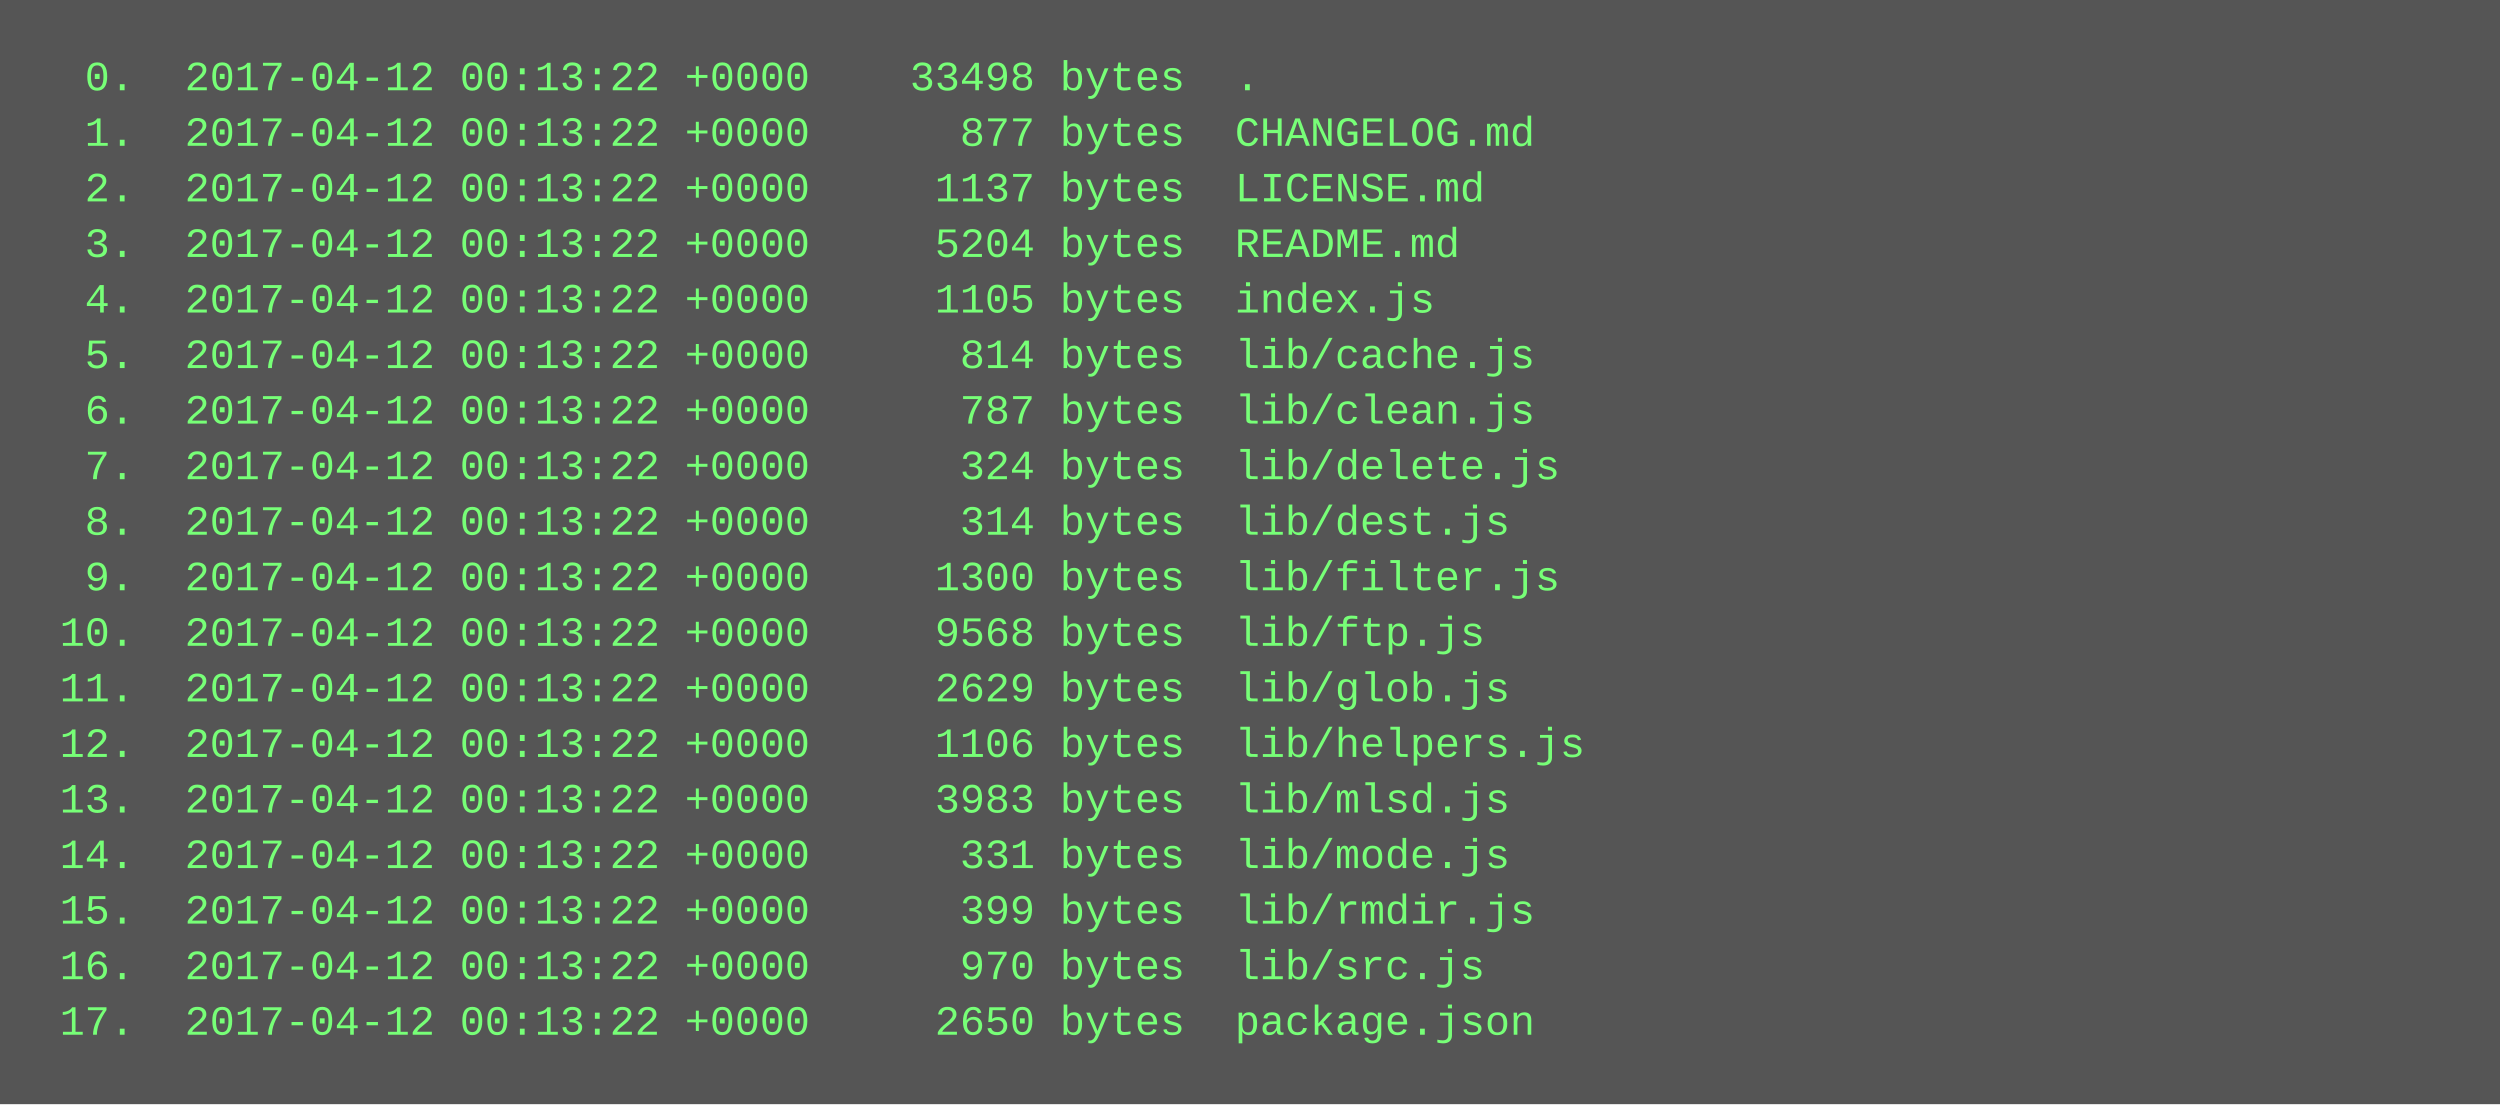
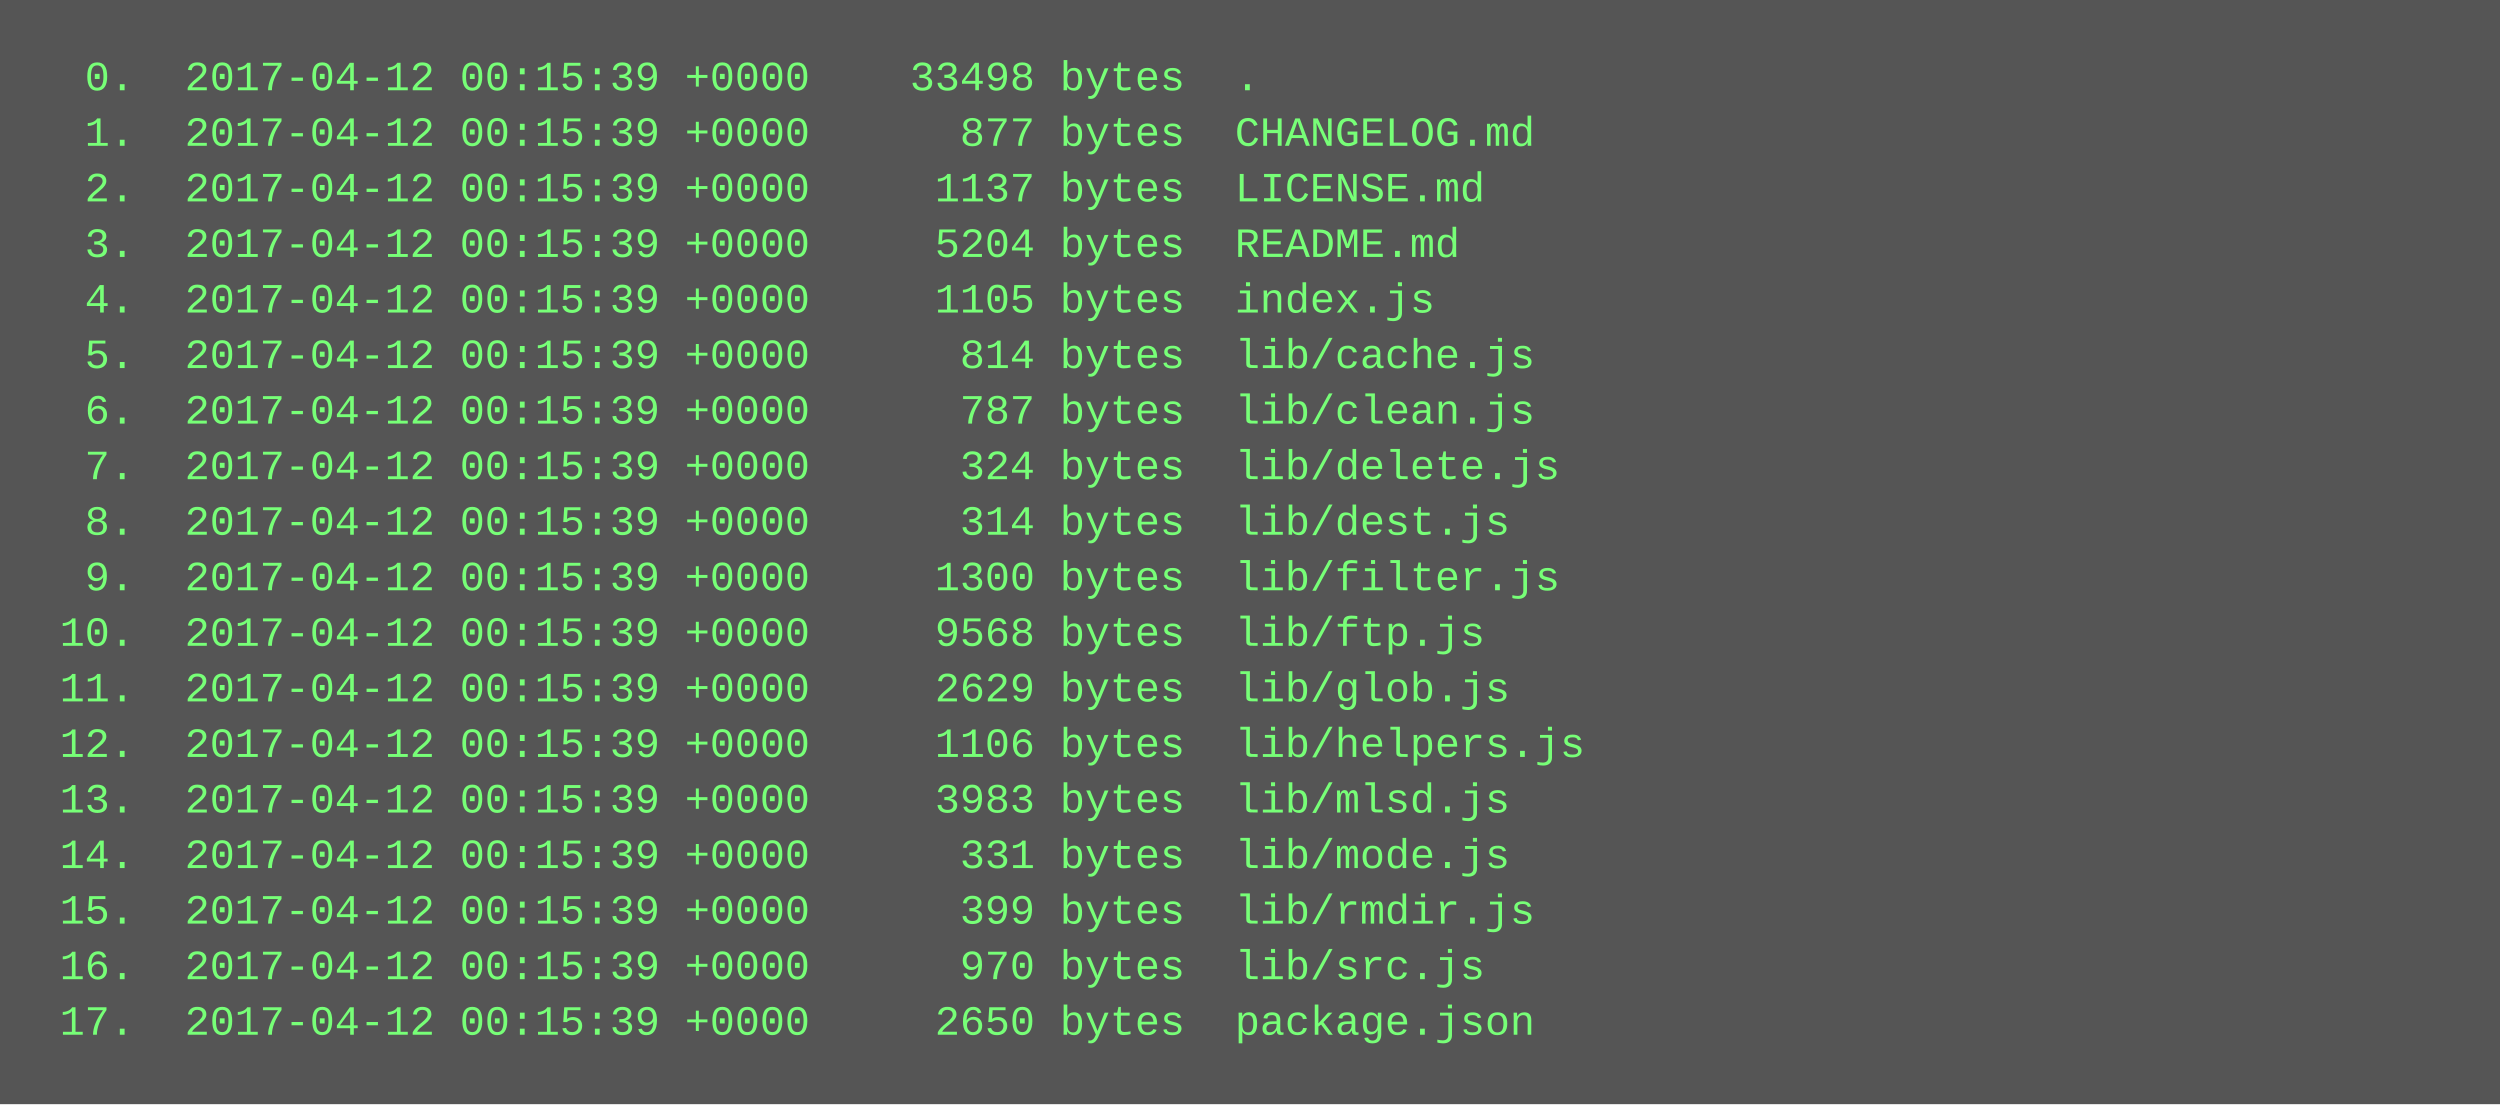
<svg xmlns="http://www.w3.org/2000/svg" height="318" width="720">
  <rect height="318" fill="#555" width="720" />
  <text fill="#7f7" font-family="Courier New" font-size="12" xml:space="preserve">
-     <tspan x="10" y="26">  0.  2017-04-12 00:13:22 +0000    33498 bytes  .</tspan>
-     <tspan x="10" y="42">  1.  2017-04-12 00:13:22 +0000      877 bytes  CHANGELOG.md</tspan>
-     <tspan x="10" y="58">  2.  2017-04-12 00:13:22 +0000     1137 bytes  LICENSE.md</tspan>
-     <tspan x="10" y="74">  3.  2017-04-12 00:13:22 +0000     5204 bytes  README.md</tspan>
-     <tspan x="10" y="90">  4.  2017-04-12 00:13:22 +0000     1105 bytes  index.js</tspan>
-     <tspan x="10" y="106">  5.  2017-04-12 00:13:22 +0000      814 bytes  lib/cache.js</tspan>
-     <tspan x="10" y="122">  6.  2017-04-12 00:13:22 +0000      787 bytes  lib/clean.js</tspan>
-     <tspan x="10" y="138">  7.  2017-04-12 00:13:22 +0000      324 bytes  lib/delete.js</tspan>
-     <tspan x="10" y="154">  8.  2017-04-12 00:13:22 +0000      314 bytes  lib/dest.js</tspan>
-     <tspan x="10" y="170">  9.  2017-04-12 00:13:22 +0000     1300 bytes  lib/filter.js</tspan>
-     <tspan x="10" y="186"> 10.  2017-04-12 00:13:22 +0000     9568 bytes  lib/ftp.js</tspan>
-     <tspan x="10" y="202"> 11.  2017-04-12 00:13:22 +0000     2629 bytes  lib/glob.js</tspan>
-     <tspan x="10" y="218"> 12.  2017-04-12 00:13:22 +0000     1106 bytes  lib/helpers.js</tspan>
-     <tspan x="10" y="234"> 13.  2017-04-12 00:13:22 +0000     3983 bytes  lib/mlsd.js</tspan>
-     <tspan x="10" y="250"> 14.  2017-04-12 00:13:22 +0000      331 bytes  lib/mode.js</tspan>
-     <tspan x="10" y="266"> 15.  2017-04-12 00:13:22 +0000      399 bytes  lib/rmdir.js</tspan>
-     <tspan x="10" y="282"> 16.  2017-04-12 00:13:22 +0000      970 bytes  lib/src.js</tspan>
-     <tspan x="10" y="298"> 17.  2017-04-12 00:13:22 +0000     2650 bytes  package.json</tspan>
+     <tspan x="10" y="26">  0.  2017-04-12 00:15:39 +0000    33498 bytes  .</tspan>
+     <tspan x="10" y="42">  1.  2017-04-12 00:15:39 +0000      877 bytes  CHANGELOG.md</tspan>
+     <tspan x="10" y="58">  2.  2017-04-12 00:15:39 +0000     1137 bytes  LICENSE.md</tspan>
+     <tspan x="10" y="74">  3.  2017-04-12 00:15:39 +0000     5204 bytes  README.md</tspan>
+     <tspan x="10" y="90">  4.  2017-04-12 00:15:39 +0000     1105 bytes  index.js</tspan>
+     <tspan x="10" y="106">  5.  2017-04-12 00:15:39 +0000      814 bytes  lib/cache.js</tspan>
+     <tspan x="10" y="122">  6.  2017-04-12 00:15:39 +0000      787 bytes  lib/clean.js</tspan>
+     <tspan x="10" y="138">  7.  2017-04-12 00:15:39 +0000      324 bytes  lib/delete.js</tspan>
+     <tspan x="10" y="154">  8.  2017-04-12 00:15:39 +0000      314 bytes  lib/dest.js</tspan>
+     <tspan x="10" y="170">  9.  2017-04-12 00:15:39 +0000     1300 bytes  lib/filter.js</tspan>
+     <tspan x="10" y="186"> 10.  2017-04-12 00:15:39 +0000     9568 bytes  lib/ftp.js</tspan>
+     <tspan x="10" y="202"> 11.  2017-04-12 00:15:39 +0000     2629 bytes  lib/glob.js</tspan>
+     <tspan x="10" y="218"> 12.  2017-04-12 00:15:39 +0000     1106 bytes  lib/helpers.js</tspan>
+     <tspan x="10" y="234"> 13.  2017-04-12 00:15:39 +0000     3983 bytes  lib/mlsd.js</tspan>
+     <tspan x="10" y="250"> 14.  2017-04-12 00:15:39 +0000      331 bytes  lib/mode.js</tspan>
+     <tspan x="10" y="266"> 15.  2017-04-12 00:15:39 +0000      399 bytes  lib/rmdir.js</tspan>
+     <tspan x="10" y="282"> 16.  2017-04-12 00:15:39 +0000      970 bytes  lib/src.js</tspan>
+     <tspan x="10" y="298"> 17.  2017-04-12 00:15:39 +0000     2650 bytes  package.json</tspan>
  </text>
</svg>
